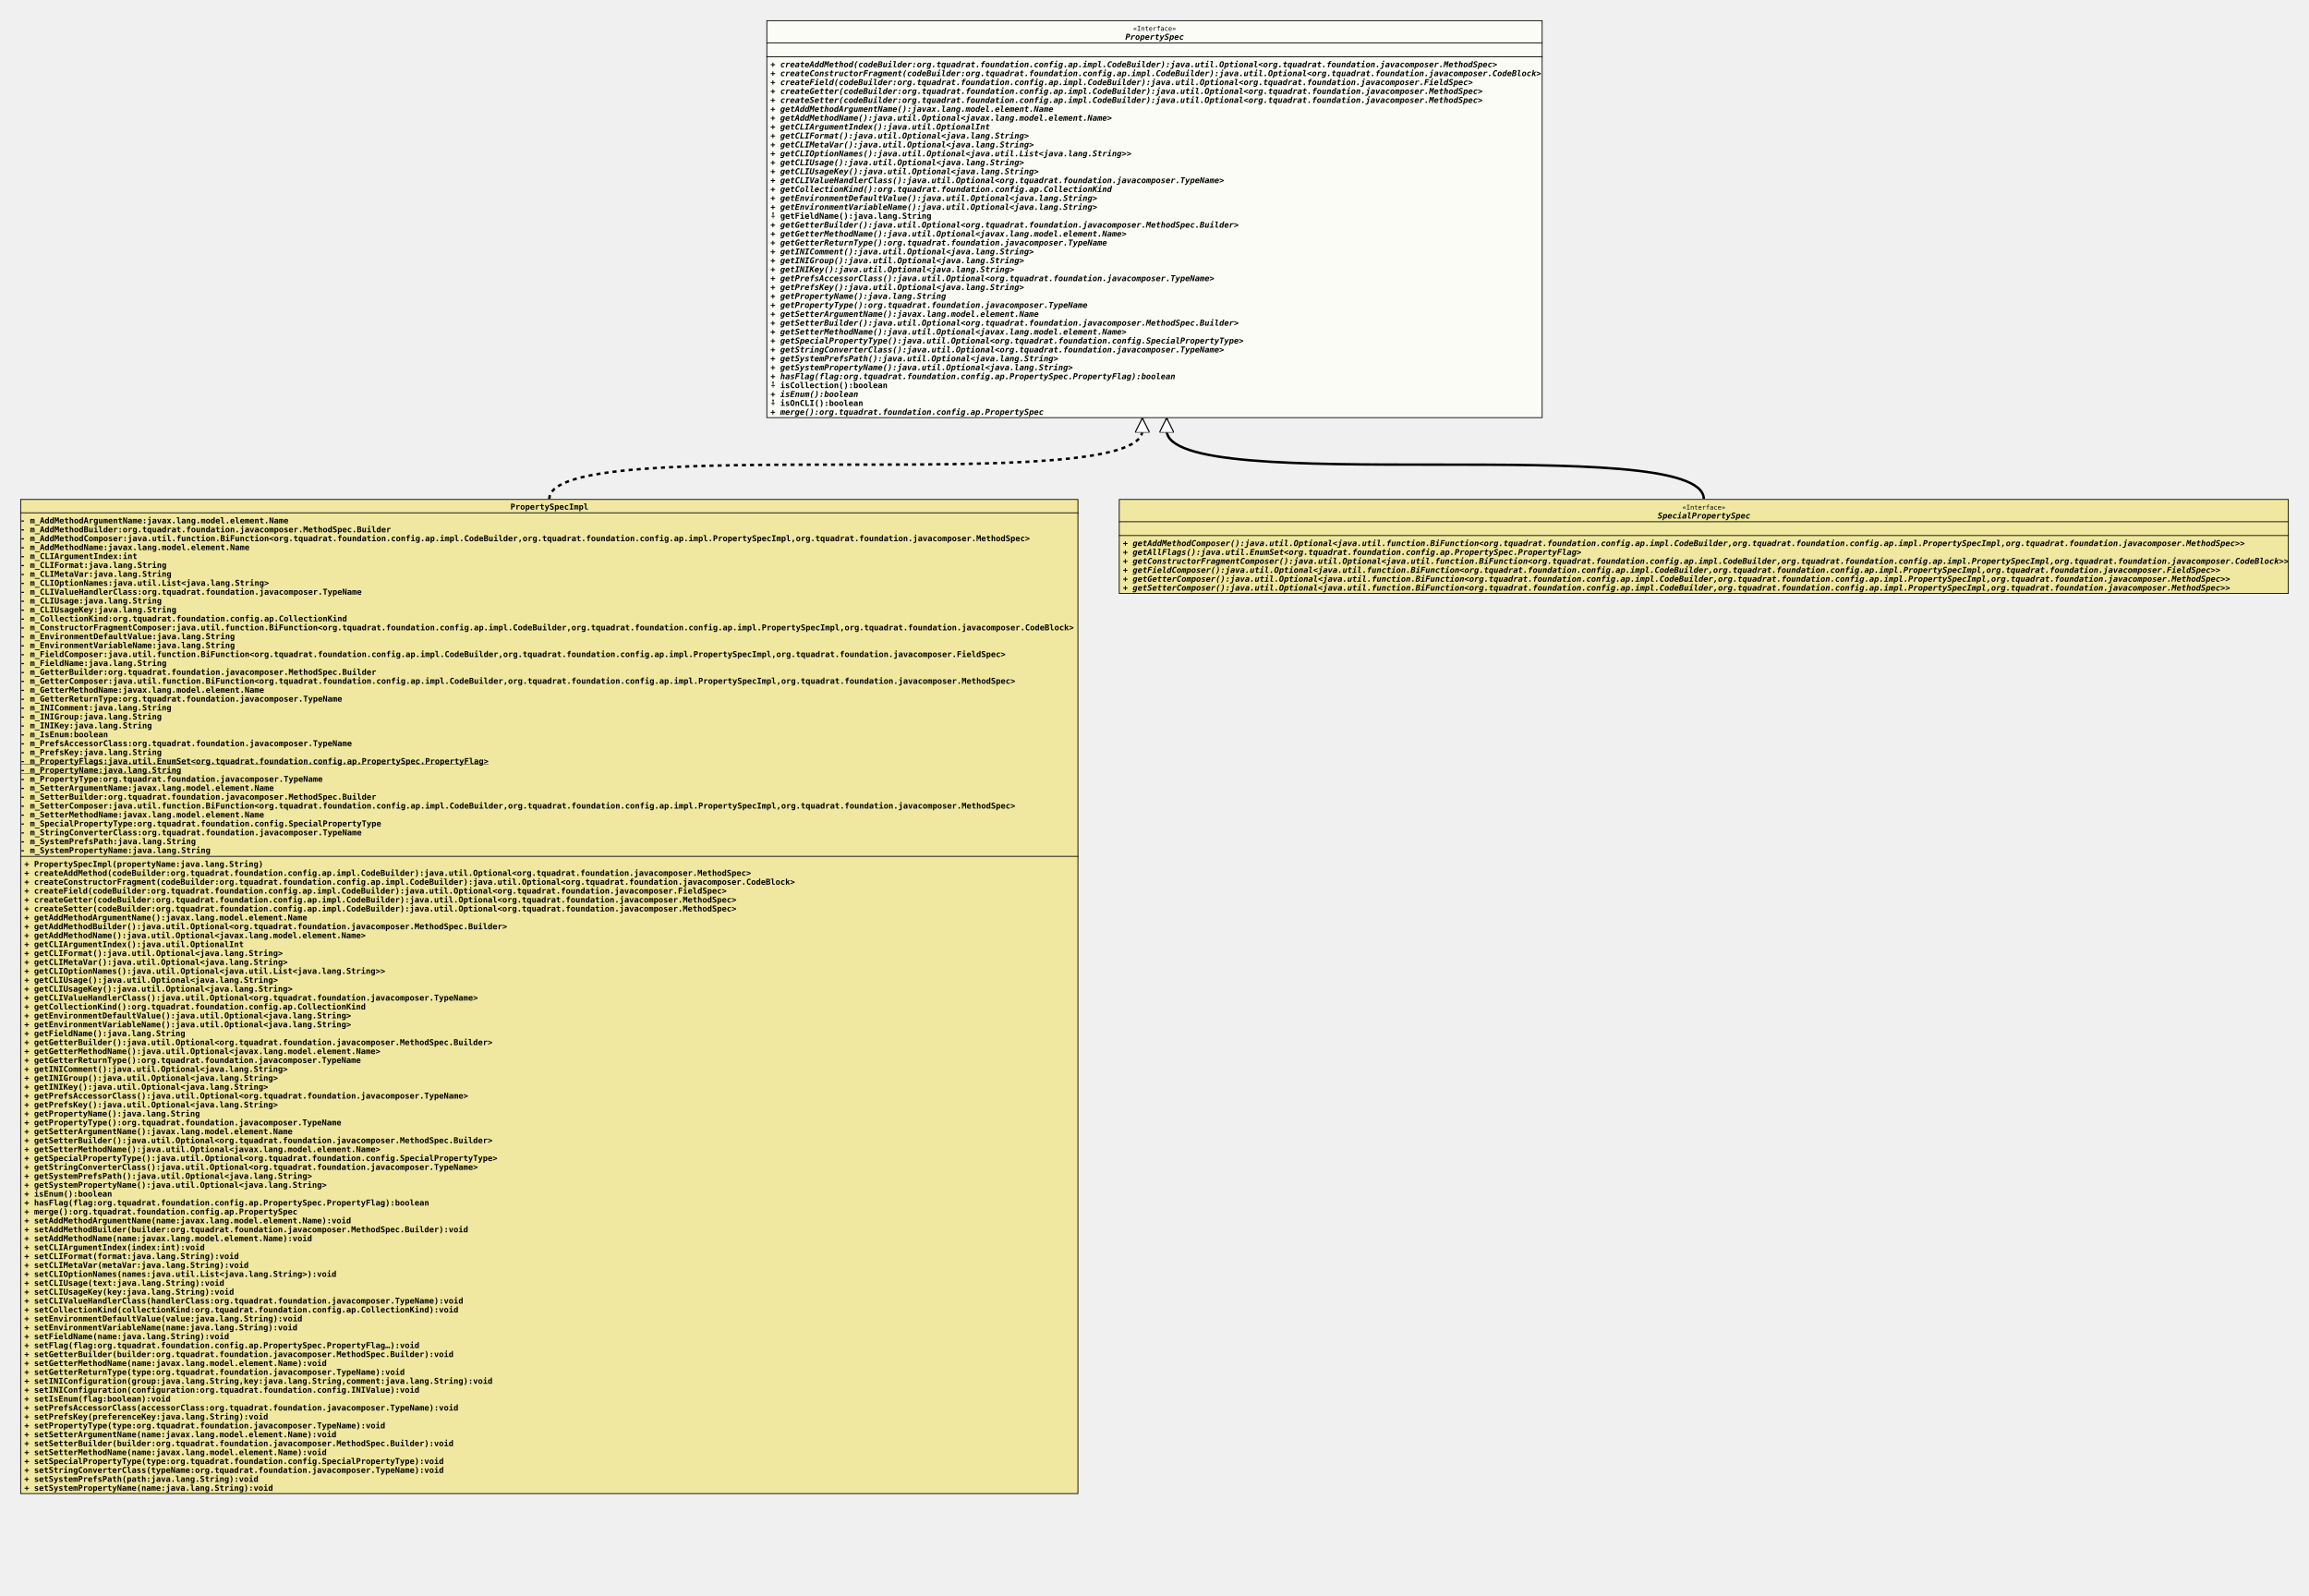
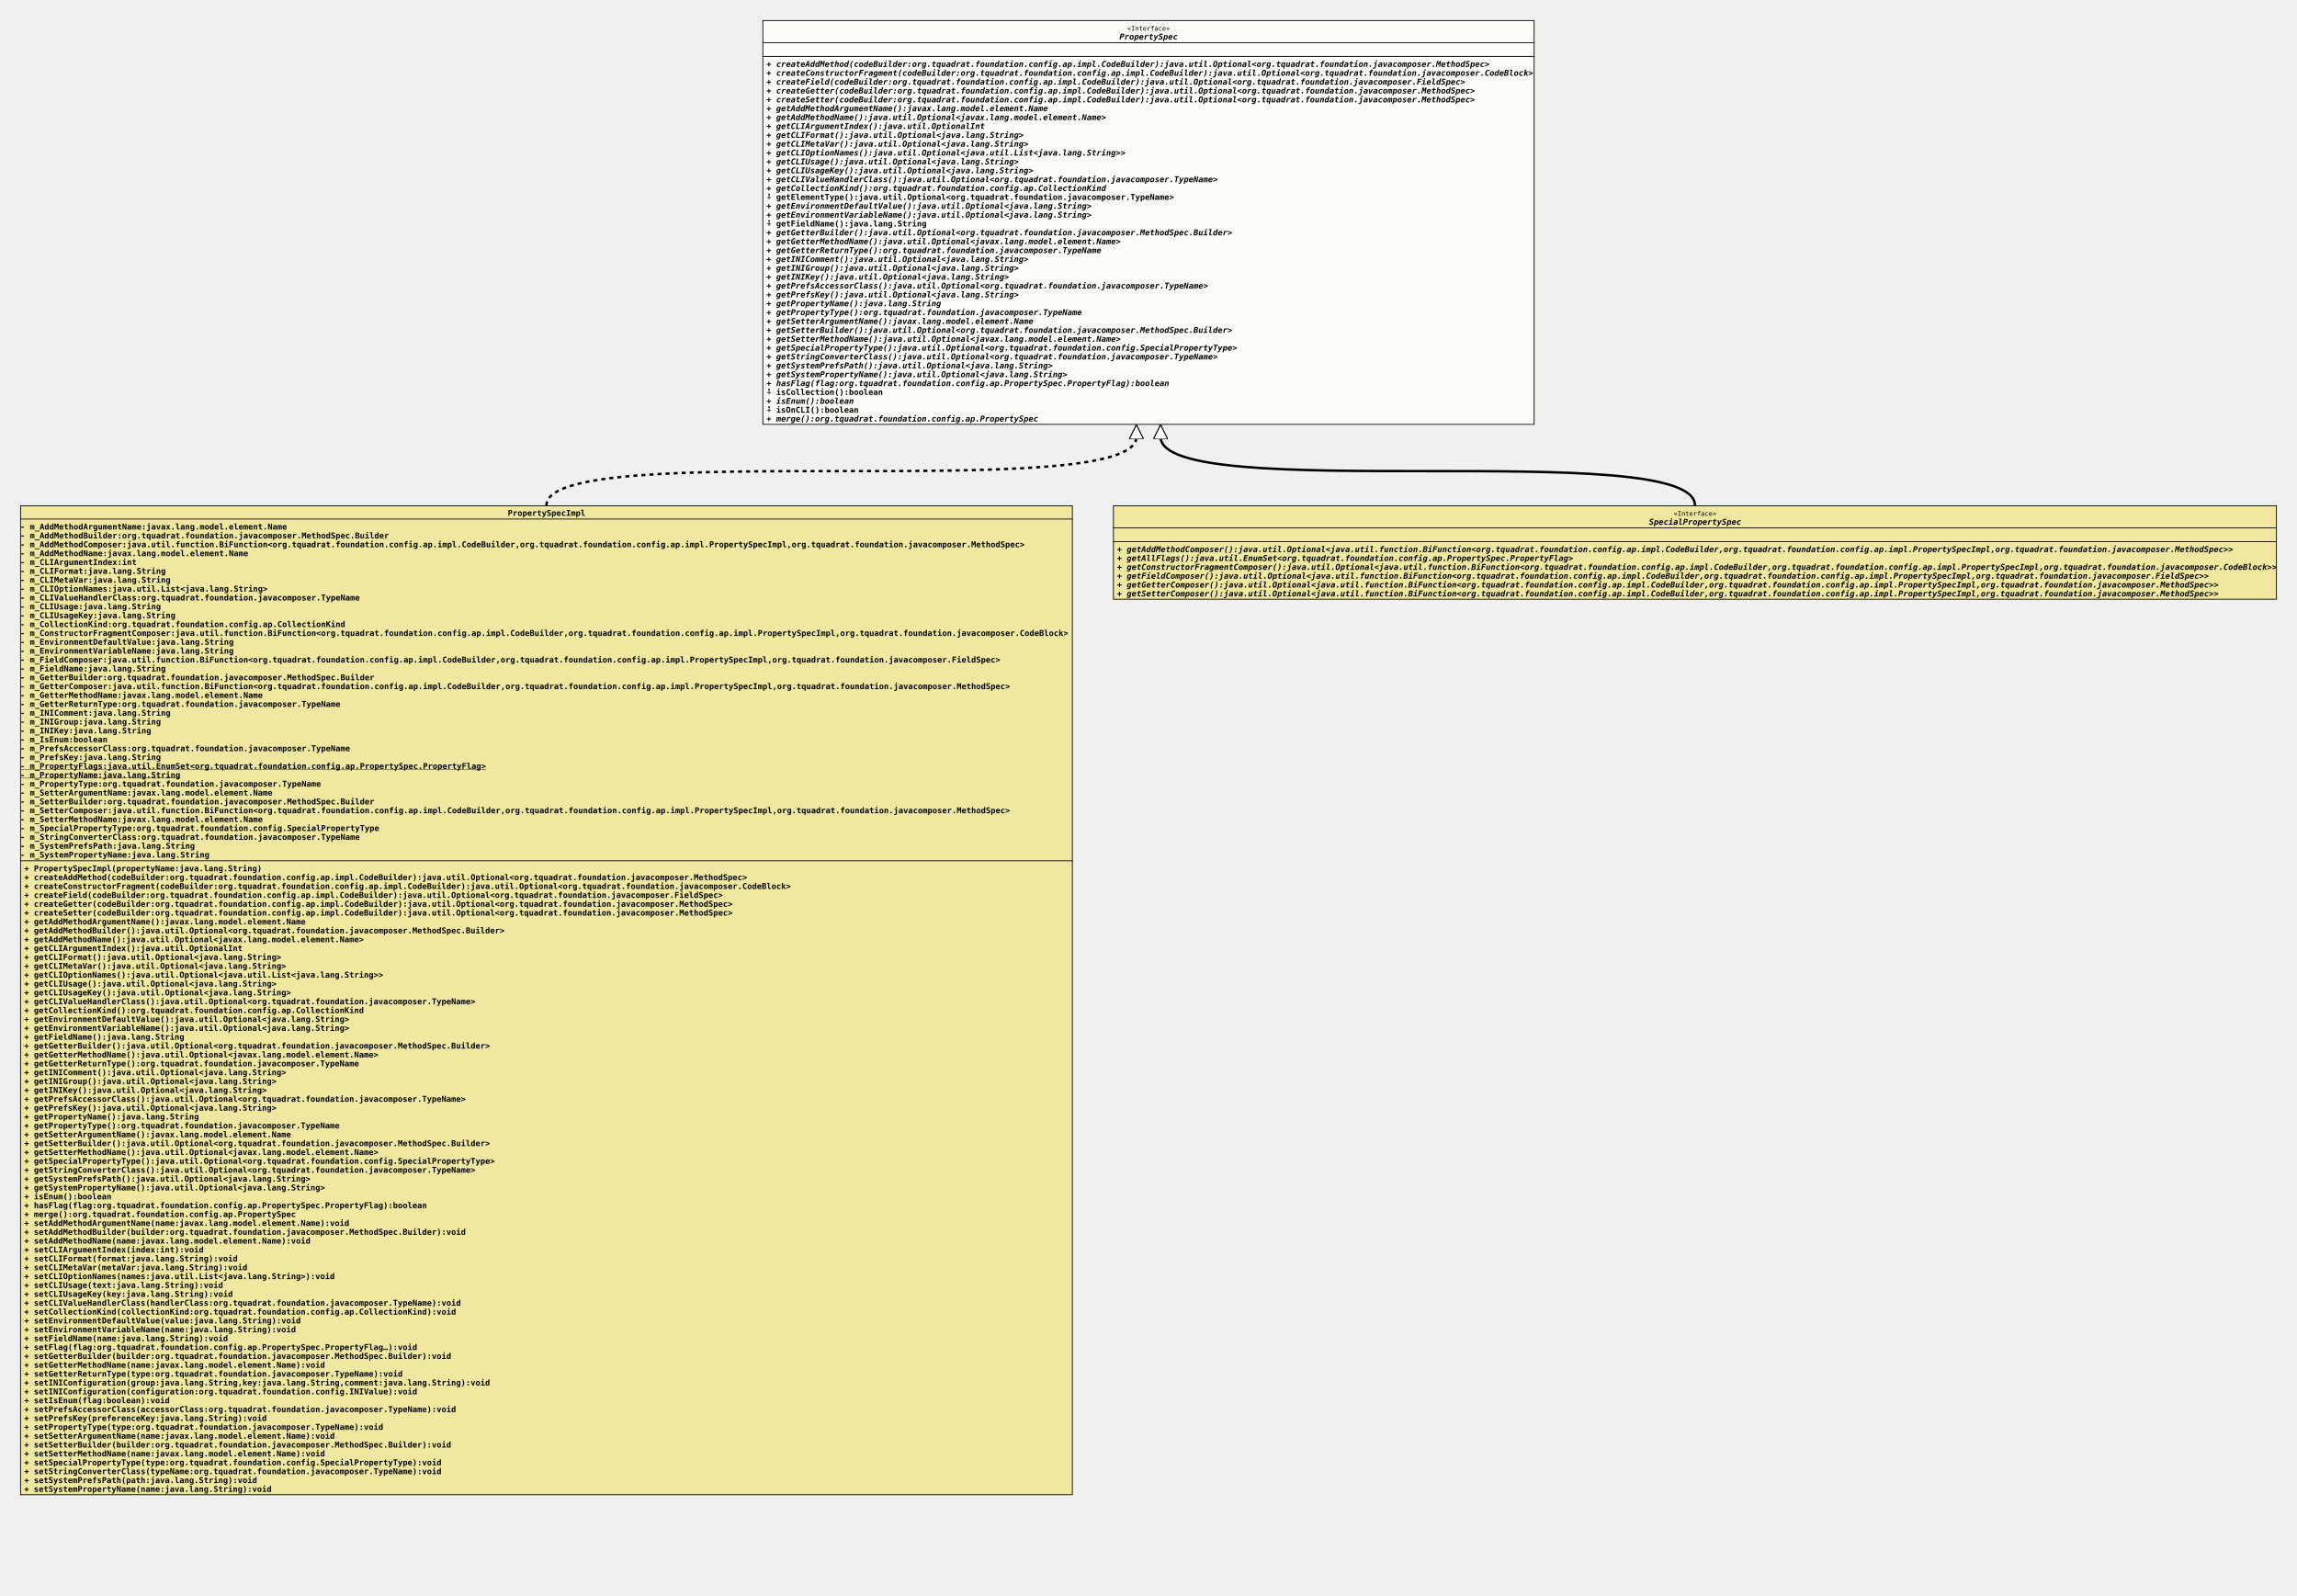
- <svg xmlns="http://www.w3.org/2000/svg" xmlns:xlink="http://www.w3.org/1999/xlink" version="1.1" baseProfile="full" width="2850.000" height="1969.000">
+ <svg xmlns="http://www.w3.org/2000/svg" xmlns:xlink="http://www.w3.org/1999/xlink" version="1.1" baseProfile="full" width="2850.000" height="1980.000">
  <defs>
    <style>
            line
            {
              stroke: black;
            }
            line.separator
            {
              stroke:       black;
              stroke-width: 1;
            }
            marker
            {
              fill: white;
            }
            path
            {
              fill:   white;
              stroke: black;
            }
            path.implementation
            {
              fill:             none;
              stroke-dasharray: 5,5;
              stroke-width:     3;
            }
            path.inheritance
            {
              fill:         none;
              stroke-width: 3;
            }
            rect
            {
              fill:         none;
              stroke:       black;
              stroke-width: 2;
            }
            rect.externalClass
            {
              fill:         #D0D0D0;
              fill-opacity: 0.8;
            }
            rect.focusClass
            {
              fill:         #FFFFF9;
              fill-opacity: 0.8;
            }
            rect.otherClass
            {
              fill:         #F0E68C;
              fill-opacity: 0.8;
            }
            rect.template
            {
              fill:             #FFFFFF;
              fill-opacity:     1.0;
              stroke-dasharray: 3,3;
            }
            text
            {
              font-family: monospace;
              font-size:   10px;
              font-weight: bold;
            }
            text.abstract
            {
              font-style: italic;
            }
            text.final
            {
              text-decoration: underline;
            }
            text.static
            {
              font-weight: normal;
            }
            text.stereotype
            {
              font-size:   8px;
              font-weight: normal;
            }
            </style>
    <marker id="inheritance" viewBox="0,0,40,40" markerUnits="strokeWidth" refX="40" refY="20" markerWidth="6" markerHeight="6" orient="auto">
      <path d="M40,20 l-40,-20 v40 Z" fill="#ffffff" stroke="#000000" stroke-width="3" />
    </marker>
    <marker id="implementation" viewBox="0,0,40,40" markerUnits="strokeWidth" refX="40" refY="20" markerWidth="6" markerHeight="6" orient="auto">
      <path d="M40,20 l-40,-20 v40 Z" fill="#ffffff" stroke="#000000" stroke-width="3" />
    </marker>
    <clipPath id="ID000001">
-       <rect class="focusClass" height="491.000" width="958.000" x="0.000" y="0.000" />
+       <rect class="focusClass" height="502.000" width="958.000" x="0.000" y="0.000" />
    </clipPath>
    <symbol id="org.tquadrat.foundation.config.ap.PropertySpec">
      <g>
        <g class="focusClass" clip-path="url(#ID000001)">
-           <rect x="0.000" y="0.000" width="958.000" height="491.000" class="focusClass" />
+           <rect x="0.000" y="0.000" width="958.000" height="502.000" class="focusClass" />
          <line x1="0.000" y1="28.000" x2="958.000" y2="28.000" class="separator" />
          <text x="452.600" y="13.000" class="stereotype">«Interface»</text>
          <text x="443.000" y="24.000" class="abstract">PropertySpec</text>
          <line x1="0.000" y1="45.000" x2="958.000" y2="45.000" class="separator" />
          <text x="5.000" y="41.000" />
          <text x="5.000" y="58.000" class="abstract">+ createAddMethod(codeBuilder:org.tquadrat.foundation.config.ap.impl.CodeBuilder):java.util.Optional&lt;org.tquadrat.foundation.javacomposer.MethodSpec&gt;</text>
          <text x="5.000" y="69.000" class="abstract">+ createConstructorFragment(codeBuilder:org.tquadrat.foundation.config.ap.impl.CodeBuilder):java.util.Optional&lt;org.tquadrat.foundation.javacomposer.CodeBlock&gt;</text>
          <text x="5.000" y="80.000" class="abstract">+ createField(codeBuilder:org.tquadrat.foundation.config.ap.impl.CodeBuilder):java.util.Optional&lt;org.tquadrat.foundation.javacomposer.FieldSpec&gt;</text>
          <text x="5.000" y="91.000" class="abstract">+ createGetter(codeBuilder:org.tquadrat.foundation.config.ap.impl.CodeBuilder):java.util.Optional&lt;org.tquadrat.foundation.javacomposer.MethodSpec&gt;</text>
          <text x="5.000" y="102.000" class="abstract">+ createSetter(codeBuilder:org.tquadrat.foundation.config.ap.impl.CodeBuilder):java.util.Optional&lt;org.tquadrat.foundation.javacomposer.MethodSpec&gt;</text>
          <text x="5.000" y="113.000" class="abstract">+ getAddMethodArgumentName():javax.lang.model.element.Name</text>
          <text x="5.000" y="124.000" class="abstract">+ getAddMethodName():java.util.Optional&lt;javax.lang.model.element.Name&gt;</text>
          <text x="5.000" y="135.000" class="abstract">+ getCLIArgumentIndex():java.util.OptionalInt</text>
          <text x="5.000" y="146.000" class="abstract">+ getCLIFormat():java.util.Optional&lt;java.lang.String&gt;</text>
          <text x="5.000" y="157.000" class="abstract">+ getCLIMetaVar():java.util.Optional&lt;java.lang.String&gt;</text>
          <text x="5.000" y="168.000" class="abstract">+ getCLIOptionNames():java.util.Optional&lt;java.util.List&lt;java.lang.String&gt;&gt;</text>
          <text x="5.000" y="179.000" class="abstract">+ getCLIUsage():java.util.Optional&lt;java.lang.String&gt;</text>
          <text x="5.000" y="190.000" class="abstract">+ getCLIUsageKey():java.util.Optional&lt;java.lang.String&gt;</text>
          <text x="5.000" y="201.000" class="abstract">+ getCLIValueHandlerClass():java.util.Optional&lt;org.tquadrat.foundation.javacomposer.TypeName&gt;</text>
          <text x="5.000" y="212.000" class="abstract">+ getCollectionKind():org.tquadrat.foundation.config.ap.CollectionKind</text>
-           <text x="5.000" y="223.000" class="abstract">+ getEnvironmentDefaultValue():java.util.Optional&lt;java.lang.String&gt;</text>
-           <text x="5.000" y="234.000" class="abstract">+ getEnvironmentVariableName():java.util.Optional&lt;java.lang.String&gt;</text>
-           <text x="5.000" y="245.000">⨢ getFieldName():java.lang.String</text>
-           <text x="5.000" y="256.000" class="abstract">+ getGetterBuilder():java.util.Optional&lt;org.tquadrat.foundation.javacomposer.MethodSpec.Builder&gt;</text>
-           <text x="5.000" y="267.000" class="abstract">+ getGetterMethodName():java.util.Optional&lt;javax.lang.model.element.Name&gt;</text>
-           <text x="5.000" y="278.000" class="abstract">+ getGetterReturnType():org.tquadrat.foundation.javacomposer.TypeName</text>
-           <text x="5.000" y="289.000" class="abstract">+ getINIComment():java.util.Optional&lt;java.lang.String&gt;</text>
-           <text x="5.000" y="300.000" class="abstract">+ getINIGroup():java.util.Optional&lt;java.lang.String&gt;</text>
-           <text x="5.000" y="311.000" class="abstract">+ getINIKey():java.util.Optional&lt;java.lang.String&gt;</text>
-           <text x="5.000" y="322.000" class="abstract">+ getPrefsAccessorClass():java.util.Optional&lt;org.tquadrat.foundation.javacomposer.TypeName&gt;</text>
-           <text x="5.000" y="333.000" class="abstract">+ getPrefsKey():java.util.Optional&lt;java.lang.String&gt;</text>
-           <text x="5.000" y="344.000" class="abstract">+ getPropertyName():java.lang.String</text>
-           <text x="5.000" y="355.000" class="abstract">+ getPropertyType():org.tquadrat.foundation.javacomposer.TypeName</text>
-           <text x="5.000" y="366.000" class="abstract">+ getSetterArgumentName():javax.lang.model.element.Name</text>
-           <text x="5.000" y="377.000" class="abstract">+ getSetterBuilder():java.util.Optional&lt;org.tquadrat.foundation.javacomposer.MethodSpec.Builder&gt;</text>
-           <text x="5.000" y="388.000" class="abstract">+ getSetterMethodName():java.util.Optional&lt;javax.lang.model.element.Name&gt;</text>
-           <text x="5.000" y="399.000" class="abstract">+ getSpecialPropertyType():java.util.Optional&lt;org.tquadrat.foundation.config.SpecialPropertyType&gt;</text>
-           <text x="5.000" y="410.000" class="abstract">+ getStringConverterClass():java.util.Optional&lt;org.tquadrat.foundation.javacomposer.TypeName&gt;</text>
-           <text x="5.000" y="421.000" class="abstract">+ getSystemPrefsPath():java.util.Optional&lt;java.lang.String&gt;</text>
-           <text x="5.000" y="432.000" class="abstract">+ getSystemPropertyName():java.util.Optional&lt;java.lang.String&gt;</text>
-           <text x="5.000" y="443.000" class="abstract">+ hasFlag(flag:org.tquadrat.foundation.config.ap.PropertySpec.PropertyFlag):boolean</text>
-           <text x="5.000" y="454.000">⨢ isCollection():boolean</text>
-           <text x="5.000" y="465.000" class="abstract">+ isEnum():boolean</text>
-           <text x="5.000" y="476.000">⨢ isOnCLI():boolean</text>
-           <text x="5.000" y="487.000" class="abstract">+ merge():org.tquadrat.foundation.config.ap.PropertySpec</text>
+           <text x="5.000" y="223.000">⨢ getElementType():java.util.Optional&lt;org.tquadrat.foundation.javacomposer.TypeName&gt;</text>
+           <text x="5.000" y="234.000" class="abstract">+ getEnvironmentDefaultValue():java.util.Optional&lt;java.lang.String&gt;</text>
+           <text x="5.000" y="245.000" class="abstract">+ getEnvironmentVariableName():java.util.Optional&lt;java.lang.String&gt;</text>
+           <text x="5.000" y="256.000">⨢ getFieldName():java.lang.String</text>
+           <text x="5.000" y="267.000" class="abstract">+ getGetterBuilder():java.util.Optional&lt;org.tquadrat.foundation.javacomposer.MethodSpec.Builder&gt;</text>
+           <text x="5.000" y="278.000" class="abstract">+ getGetterMethodName():java.util.Optional&lt;javax.lang.model.element.Name&gt;</text>
+           <text x="5.000" y="289.000" class="abstract">+ getGetterReturnType():org.tquadrat.foundation.javacomposer.TypeName</text>
+           <text x="5.000" y="300.000" class="abstract">+ getINIComment():java.util.Optional&lt;java.lang.String&gt;</text>
+           <text x="5.000" y="311.000" class="abstract">+ getINIGroup():java.util.Optional&lt;java.lang.String&gt;</text>
+           <text x="5.000" y="322.000" class="abstract">+ getINIKey():java.util.Optional&lt;java.lang.String&gt;</text>
+           <text x="5.000" y="333.000" class="abstract">+ getPrefsAccessorClass():java.util.Optional&lt;org.tquadrat.foundation.javacomposer.TypeName&gt;</text>
+           <text x="5.000" y="344.000" class="abstract">+ getPrefsKey():java.util.Optional&lt;java.lang.String&gt;</text>
+           <text x="5.000" y="355.000" class="abstract">+ getPropertyName():java.lang.String</text>
+           <text x="5.000" y="366.000" class="abstract">+ getPropertyType():org.tquadrat.foundation.javacomposer.TypeName</text>
+           <text x="5.000" y="377.000" class="abstract">+ getSetterArgumentName():javax.lang.model.element.Name</text>
+           <text x="5.000" y="388.000" class="abstract">+ getSetterBuilder():java.util.Optional&lt;org.tquadrat.foundation.javacomposer.MethodSpec.Builder&gt;</text>
+           <text x="5.000" y="399.000" class="abstract">+ getSetterMethodName():java.util.Optional&lt;javax.lang.model.element.Name&gt;</text>
+           <text x="5.000" y="410.000" class="abstract">+ getSpecialPropertyType():java.util.Optional&lt;org.tquadrat.foundation.config.SpecialPropertyType&gt;</text>
+           <text x="5.000" y="421.000" class="abstract">+ getStringConverterClass():java.util.Optional&lt;org.tquadrat.foundation.javacomposer.TypeName&gt;</text>
+           <text x="5.000" y="432.000" class="abstract">+ getSystemPrefsPath():java.util.Optional&lt;java.lang.String&gt;</text>
+           <text x="5.000" y="443.000" class="abstract">+ getSystemPropertyName():java.util.Optional&lt;java.lang.String&gt;</text>
+           <text x="5.000" y="454.000" class="abstract">+ hasFlag(flag:org.tquadrat.foundation.config.ap.PropertySpec.PropertyFlag):boolean</text>
+           <text x="5.000" y="465.000">⨢ isCollection():boolean</text>
+           <text x="5.000" y="476.000" class="abstract">+ isEnum():boolean</text>
+           <text x="5.000" y="487.000">⨢ isOnCLI():boolean</text>
+           <text x="5.000" y="498.000" class="abstract">+ merge():org.tquadrat.foundation.config.ap.PropertySpec</text>
        </g>
      </g>
    </symbol>
    <clipPath id="ID000002">
      <rect class="otherClass" height="1228.000" width="1306.000" x="0.000" y="0.000" />
    </clipPath>
    <symbol id="org.tquadrat.foundation.config.ap.impl.PropertySpecImpl">
      <g>
        <g clip-path="url(#ID000002)">
          <rect x="0.000" y="0.000" width="1306.000" height="1228.000" class="otherClass" />
          <line x1="0.000" y1="17.000" x2="1306.000" y2="17.000" class="separator" />
          <text x="605.000" y="13.000">PropertySpecImpl</text>
          <line x1="0.000" y1="441.000" x2="1306.000" y2="441.000" class="separator" />
          <text y="30.000">- m_AddMethodArgumentName:javax.lang.model.element.Name</text>
          <text y="41.000">- m_AddMethodBuilder:org.tquadrat.foundation.javacomposer.MethodSpec.Builder</text>
          <text y="52.000">- m_AddMethodComposer:java.util.function.BiFunction&lt;org.tquadrat.foundation.config.ap.impl.CodeBuilder,org.tquadrat.foundation.config.ap.impl.PropertySpecImpl,org.tquadrat.foundation.javacomposer.MethodSpec&gt;</text>
          <text y="63.000">- m_AddMethodName:javax.lang.model.element.Name</text>
          <text y="74.000">- m_CLIArgumentIndex:int</text>
          <text y="85.000">- m_CLIFormat:java.lang.String</text>
          <text y="96.000">- m_CLIMetaVar:java.lang.String</text>
          <text y="107.000">- m_CLIOptionNames:java.util.List&lt;java.lang.String&gt;</text>
          <text y="118.000">- m_CLIValueHandlerClass:org.tquadrat.foundation.javacomposer.TypeName</text>
          <text y="129.000">- m_CLIUsage:java.lang.String</text>
          <text y="140.000">- m_CLIUsageKey:java.lang.String</text>
          <text y="151.000">- m_CollectionKind:org.tquadrat.foundation.config.ap.CollectionKind</text>
          <text y="162.000">- m_ConstructorFragmentComposer:java.util.function.BiFunction&lt;org.tquadrat.foundation.config.ap.impl.CodeBuilder,org.tquadrat.foundation.config.ap.impl.PropertySpecImpl,org.tquadrat.foundation.javacomposer.CodeBlock&gt;</text>
          <text y="173.000">- m_EnvironmentDefaultValue:java.lang.String</text>
          <text y="184.000">- m_EnvironmentVariableName:java.lang.String</text>
          <text y="195.000">- m_FieldComposer:java.util.function.BiFunction&lt;org.tquadrat.foundation.config.ap.impl.CodeBuilder,org.tquadrat.foundation.config.ap.impl.PropertySpecImpl,org.tquadrat.foundation.javacomposer.FieldSpec&gt;</text>
          <text y="206.000">- m_FieldName:java.lang.String</text>
          <text y="217.000">- m_GetterBuilder:org.tquadrat.foundation.javacomposer.MethodSpec.Builder</text>
          <text y="228.000">- m_GetterComposer:java.util.function.BiFunction&lt;org.tquadrat.foundation.config.ap.impl.CodeBuilder,org.tquadrat.foundation.config.ap.impl.PropertySpecImpl,org.tquadrat.foundation.javacomposer.MethodSpec&gt;</text>
          <text y="239.000">- m_GetterMethodName:javax.lang.model.element.Name</text>
          <text y="250.000">- m_GetterReturnType:org.tquadrat.foundation.javacomposer.TypeName</text>
          <text y="261.000">- m_INIComment:java.lang.String</text>
          <text y="272.000">- m_INIGroup:java.lang.String</text>
          <text y="283.000">- m_INIKey:java.lang.String</text>
          <text y="294.000">- m_IsEnum:boolean</text>
          <text y="305.000">- m_PrefsAccessorClass:org.tquadrat.foundation.javacomposer.TypeName</text>
          <text y="316.000">- m_PrefsKey:java.lang.String</text>
          <text y="327.000" class="final">- m_PropertyFlags:java.util.EnumSet&lt;org.tquadrat.foundation.config.ap.PropertySpec.PropertyFlag&gt;</text>
          <text y="338.000" class="final">- m_PropertyName:java.lang.String</text>
          <text y="349.000">- m_PropertyType:org.tquadrat.foundation.javacomposer.TypeName</text>
          <text y="360.000">- m_SetterArgumentName:javax.lang.model.element.Name</text>
          <text y="371.000">- m_SetterBuilder:org.tquadrat.foundation.javacomposer.MethodSpec.Builder</text>
          <text y="382.000">- m_SetterComposer:java.util.function.BiFunction&lt;org.tquadrat.foundation.config.ap.impl.CodeBuilder,org.tquadrat.foundation.config.ap.impl.PropertySpecImpl,org.tquadrat.foundation.javacomposer.MethodSpec&gt;</text>
          <text y="393.000">- m_SetterMethodName:javax.lang.model.element.Name</text>
          <text y="404.000">- m_SpecialPropertyType:org.tquadrat.foundation.config.SpecialPropertyType</text>
          <text y="415.000">- m_StringConverterClass:org.tquadrat.foundation.javacomposer.TypeName</text>
          <text y="426.000">- m_SystemPrefsPath:java.lang.String</text>
          <text y="437.000">- m_SystemPropertyName:java.lang.String</text>
          <text x="5.000" y="454.000">+ PropertySpecImpl(propertyName:java.lang.String)</text>
          <text x="5.000" y="465.000">+ createAddMethod(codeBuilder:org.tquadrat.foundation.config.ap.impl.CodeBuilder):java.util.Optional&lt;org.tquadrat.foundation.javacomposer.MethodSpec&gt;</text>
          <text x="5.000" y="476.000">+ createConstructorFragment(codeBuilder:org.tquadrat.foundation.config.ap.impl.CodeBuilder):java.util.Optional&lt;org.tquadrat.foundation.javacomposer.CodeBlock&gt;</text>
          <text x="5.000" y="487.000">+ createField(codeBuilder:org.tquadrat.foundation.config.ap.impl.CodeBuilder):java.util.Optional&lt;org.tquadrat.foundation.javacomposer.FieldSpec&gt;</text>
          <text x="5.000" y="498.000">+ createGetter(codeBuilder:org.tquadrat.foundation.config.ap.impl.CodeBuilder):java.util.Optional&lt;org.tquadrat.foundation.javacomposer.MethodSpec&gt;</text>
          <text x="5.000" y="509.000">+ createSetter(codeBuilder:org.tquadrat.foundation.config.ap.impl.CodeBuilder):java.util.Optional&lt;org.tquadrat.foundation.javacomposer.MethodSpec&gt;</text>
          <text x="5.000" y="520.000">+ getAddMethodArgumentName():javax.lang.model.element.Name</text>
          <text x="5.000" y="531.000">+ getAddMethodBuilder():java.util.Optional&lt;org.tquadrat.foundation.javacomposer.MethodSpec.Builder&gt;</text>
          <text x="5.000" y="542.000">+ getAddMethodName():java.util.Optional&lt;javax.lang.model.element.Name&gt;</text>
          <text x="5.000" y="553.000">+ getCLIArgumentIndex():java.util.OptionalInt</text>
          <text x="5.000" y="564.000">+ getCLIFormat():java.util.Optional&lt;java.lang.String&gt;</text>
          <text x="5.000" y="575.000">+ getCLIMetaVar():java.util.Optional&lt;java.lang.String&gt;</text>
          <text x="5.000" y="586.000">+ getCLIOptionNames():java.util.Optional&lt;java.util.List&lt;java.lang.String&gt;&gt;</text>
          <text x="5.000" y="597.000">+ getCLIUsage():java.util.Optional&lt;java.lang.String&gt;</text>
          <text x="5.000" y="608.000">+ getCLIUsageKey():java.util.Optional&lt;java.lang.String&gt;</text>
          <text x="5.000" y="619.000">+ getCLIValueHandlerClass():java.util.Optional&lt;org.tquadrat.foundation.javacomposer.TypeName&gt;</text>
          <text x="5.000" y="630.000">+ getCollectionKind():org.tquadrat.foundation.config.ap.CollectionKind</text>
          <text x="5.000" y="641.000">+ getEnvironmentDefaultValue():java.util.Optional&lt;java.lang.String&gt;</text>
          <text x="5.000" y="652.000">+ getEnvironmentVariableName():java.util.Optional&lt;java.lang.String&gt;</text>
          <text x="5.000" y="663.000">+ getFieldName():java.lang.String</text>
          <text x="5.000" y="674.000">+ getGetterBuilder():java.util.Optional&lt;org.tquadrat.foundation.javacomposer.MethodSpec.Builder&gt;</text>
          <text x="5.000" y="685.000">+ getGetterMethodName():java.util.Optional&lt;javax.lang.model.element.Name&gt;</text>
          <text x="5.000" y="696.000">+ getGetterReturnType():org.tquadrat.foundation.javacomposer.TypeName</text>
          <text x="5.000" y="707.000">+ getINIComment():java.util.Optional&lt;java.lang.String&gt;</text>
          <text x="5.000" y="718.000">+ getINIGroup():java.util.Optional&lt;java.lang.String&gt;</text>
          <text x="5.000" y="729.000">+ getINIKey():java.util.Optional&lt;java.lang.String&gt;</text>
          <text x="5.000" y="740.000">+ getPrefsAccessorClass():java.util.Optional&lt;org.tquadrat.foundation.javacomposer.TypeName&gt;</text>
          <text x="5.000" y="751.000">+ getPrefsKey():java.util.Optional&lt;java.lang.String&gt;</text>
          <text x="5.000" y="762.000">+ getPropertyName():java.lang.String</text>
          <text x="5.000" y="773.000">+ getPropertyType():org.tquadrat.foundation.javacomposer.TypeName</text>
          <text x="5.000" y="784.000">+ getSetterArgumentName():javax.lang.model.element.Name</text>
          <text x="5.000" y="795.000">+ getSetterBuilder():java.util.Optional&lt;org.tquadrat.foundation.javacomposer.MethodSpec.Builder&gt;</text>
          <text x="5.000" y="806.000">+ getSetterMethodName():java.util.Optional&lt;javax.lang.model.element.Name&gt;</text>
          <text x="5.000" y="817.000">+ getSpecialPropertyType():java.util.Optional&lt;org.tquadrat.foundation.config.SpecialPropertyType&gt;</text>
          <text x="5.000" y="828.000">+ getStringConverterClass():java.util.Optional&lt;org.tquadrat.foundation.javacomposer.TypeName&gt;</text>
          <text x="5.000" y="839.000">+ getSystemPrefsPath():java.util.Optional&lt;java.lang.String&gt;</text>
          <text x="5.000" y="850.000">+ getSystemPropertyName():java.util.Optional&lt;java.lang.String&gt;</text>
          <text x="5.000" y="861.000">+ isEnum():boolean</text>
          <text x="5.000" y="872.000">+ hasFlag(flag:org.tquadrat.foundation.config.ap.PropertySpec.PropertyFlag):boolean</text>
          <text x="5.000" y="883.000">+ merge():org.tquadrat.foundation.config.ap.PropertySpec</text>
          <text x="5.000" y="894.000">+ setAddMethodArgumentName(name:javax.lang.model.element.Name):void</text>
          <text x="5.000" y="905.000">+ setAddMethodBuilder(builder:org.tquadrat.foundation.javacomposer.MethodSpec.Builder):void</text>
          <text x="5.000" y="916.000">+ setAddMethodName(name:javax.lang.model.element.Name):void</text>
          <text x="5.000" y="927.000">+ setCLIArgumentIndex(index:int):void</text>
          <text x="5.000" y="938.000">+ setCLIFormat(format:java.lang.String):void</text>
          <text x="5.000" y="949.000">+ setCLIMetaVar(metaVar:java.lang.String):void</text>
          <text x="5.000" y="960.000">+ setCLIOptionNames(names:java.util.List&lt;java.lang.String&gt;):void</text>
          <text x="5.000" y="971.000">+ setCLIUsage(text:java.lang.String):void</text>
          <text x="5.000" y="982.000">+ setCLIUsageKey(key:java.lang.String):void</text>
          <text x="5.000" y="993.000">+ setCLIValueHandlerClass(handlerClass:org.tquadrat.foundation.javacomposer.TypeName):void</text>
          <text x="5.000" y="1004.000">+ setCollectionKind(collectionKind:org.tquadrat.foundation.config.ap.CollectionKind):void</text>
          <text x="5.000" y="1015.000">+ setEnvironmentDefaultValue(value:java.lang.String):void</text>
          <text x="5.000" y="1026.000">+ setEnvironmentVariableName(name:java.lang.String):void</text>
          <text x="5.000" y="1037.000">+ setFieldName(name:java.lang.String):void</text>
          <text x="5.000" y="1048.000">+ setFlag(flag:org.tquadrat.foundation.config.ap.PropertySpec.PropertyFlag…):void</text>
          <text x="5.000" y="1059.000">+ setGetterBuilder(builder:org.tquadrat.foundation.javacomposer.MethodSpec.Builder):void</text>
          <text x="5.000" y="1070.000">+ setGetterMethodName(name:javax.lang.model.element.Name):void</text>
          <text x="5.000" y="1081.000">+ setGetterReturnType(type:org.tquadrat.foundation.javacomposer.TypeName):void</text>
          <text x="5.000" y="1092.000">+ setINIConfiguration(group:java.lang.String,key:java.lang.String,comment:java.lang.String):void</text>
          <text x="5.000" y="1103.000">+ setINIConfiguration(configuration:org.tquadrat.foundation.config.INIValue):void</text>
          <text x="5.000" y="1114.000">+ setIsEnum(flag:boolean):void</text>
          <text x="5.000" y="1125.000">+ setPrefsAccessorClass(accessorClass:org.tquadrat.foundation.javacomposer.TypeName):void</text>
          <text x="5.000" y="1136.000">+ setPrefsKey(preferenceKey:java.lang.String):void</text>
          <text x="5.000" y="1147.000">+ setPropertyType(type:org.tquadrat.foundation.javacomposer.TypeName):void</text>
          <text x="5.000" y="1158.000">+ setSetterArgumentName(name:javax.lang.model.element.Name):void</text>
          <text x="5.000" y="1169.000">+ setSetterBuilder(builder:org.tquadrat.foundation.javacomposer.MethodSpec.Builder):void</text>
          <text x="5.000" y="1180.000">+ setSetterMethodName(name:javax.lang.model.element.Name):void</text>
          <text x="5.000" y="1191.000">+ setSpecialPropertyType(type:org.tquadrat.foundation.config.SpecialPropertyType):void</text>
          <text x="5.000" y="1202.000">+ setStringConverterClass(typeName:org.tquadrat.foundation.javacomposer.TypeName):void</text>
          <text x="5.000" y="1213.000">+ setSystemPrefsPath(path:java.lang.String):void</text>
          <text x="5.000" y="1224.000">+ setSystemPropertyName(name:java.lang.String):void</text>
        </g>
      </g>
    </symbol>
    <clipPath id="ID000003">
      <rect class="otherClass" height="117.000" width="1444.000" x="0.000" y="0.000" />
    </clipPath>
    <symbol id="org.tquadrat.foundation.config.ap.impl.SpecialPropertySpec">
      <g>
        <g clip-path="url(#ID000003)">
          <rect x="0.000" y="0.000" width="1444.000" height="117.000" class="otherClass" />
          <line x1="0.000" y1="28.000" x2="1444.000" y2="28.000" class="separator" />
          <text x="695.600" y="13.000" class="stereotype">«Interface»</text>
          <text x="665.000" y="24.000" class="abstract">SpecialPropertySpec</text>
          <line x1="0.000" y1="45.000" x2="1444.000" y2="45.000" class="separator" />
          <text x="5.000" y="41.000" />
          <text x="5.000" y="58.000" class="abstract">+ getAddMethodComposer():java.util.Optional&lt;java.util.function.BiFunction&lt;org.tquadrat.foundation.config.ap.impl.CodeBuilder,org.tquadrat.foundation.config.ap.impl.PropertySpecImpl,org.tquadrat.foundation.javacomposer.MethodSpec&gt;&gt;</text>
          <text x="5.000" y="69.000" class="abstract">+ getAllFlags():java.util.EnumSet&lt;org.tquadrat.foundation.config.ap.PropertySpec.PropertyFlag&gt;</text>
          <text x="5.000" y="80.000" class="abstract">+ getConstructorFragmentComposer():java.util.Optional&lt;java.util.function.BiFunction&lt;org.tquadrat.foundation.config.ap.impl.CodeBuilder,org.tquadrat.foundation.config.ap.impl.PropertySpecImpl,org.tquadrat.foundation.javacomposer.CodeBlock&gt;&gt;</text>
          <text x="5.000" y="91.000" class="abstract">+ getFieldComposer():java.util.Optional&lt;java.util.function.BiFunction&lt;org.tquadrat.foundation.config.ap.impl.CodeBuilder,org.tquadrat.foundation.config.ap.impl.PropertySpecImpl,org.tquadrat.foundation.javacomposer.FieldSpec&gt;&gt;</text>
          <text x="5.000" y="102.000" class="abstract">+ getGetterComposer():java.util.Optional&lt;java.util.function.BiFunction&lt;org.tquadrat.foundation.config.ap.impl.CodeBuilder,org.tquadrat.foundation.config.ap.impl.PropertySpecImpl,org.tquadrat.foundation.javacomposer.MethodSpec&gt;&gt;</text>
          <text x="5.000" y="113.000" class="abstract">+ getSetterComposer():java.util.Optional&lt;java.util.function.BiFunction&lt;org.tquadrat.foundation.config.ap.impl.CodeBuilder,org.tquadrat.foundation.config.ap.impl.PropertySpecImpl,org.tquadrat.foundation.javacomposer.MethodSpec&gt;&gt;</text>
        </g>
      </g>
    </symbol>
  </defs>
-   <path class="implementation" d="M678.000,616.000 c0.000,-85.000,732.000,0.000,732.000,-85.000 v-15" marker-end="url(#implementation)" />
-   <path class="inheritance" d="M2103.000,616.000 c0.000,-85.000,-663.000,0.000,-663.000,-85.000 v-15" marker-end="url(#inheritance)" />
+   <path class="implementation" d="M678.000,627.000 c0.000,-85.000,732.000,0.000,732.000,-85.000 v-15" marker-end="url(#implementation)" />
+   <path class="inheritance" d="M2103.000,627.000 c0.000,-85.000,-663.000,0.000,-663.000,-85.000 v-15" marker-end="url(#inheritance)" />
  <use x="946.000" y="25.000" xlink:href="#org.tquadrat.foundation.config.ap.PropertySpec" />
-   <use x="25.000" y="616.000" xlink:href="#org.tquadrat.foundation.config.ap.impl.PropertySpecImpl" />
-   <use x="1381.000" y="616.000" xlink:href="#org.tquadrat.foundation.config.ap.impl.SpecialPropertySpec" />
+   <use x="25.000" y="627.000" xlink:href="#org.tquadrat.foundation.config.ap.impl.PropertySpecImpl" />
+   <use x="1381.000" y="627.000" xlink:href="#org.tquadrat.foundation.config.ap.impl.SpecialPropertySpec" />
</svg>
